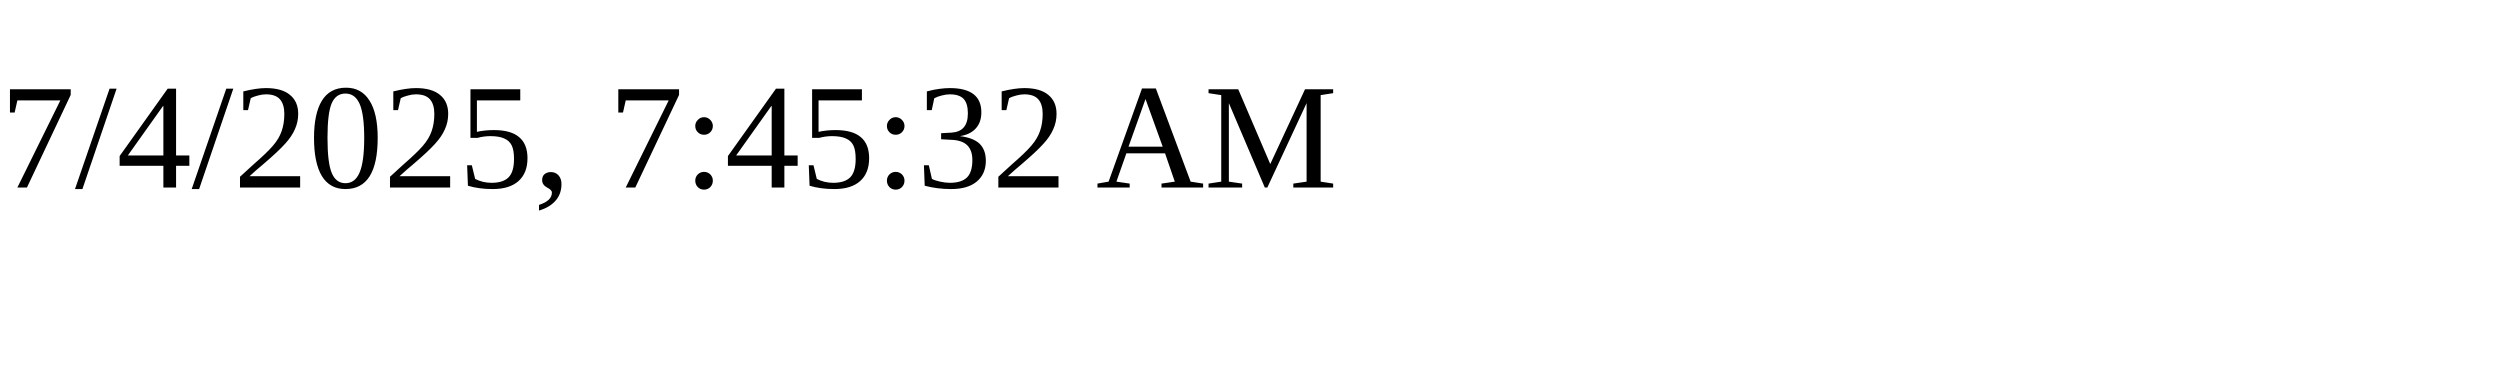
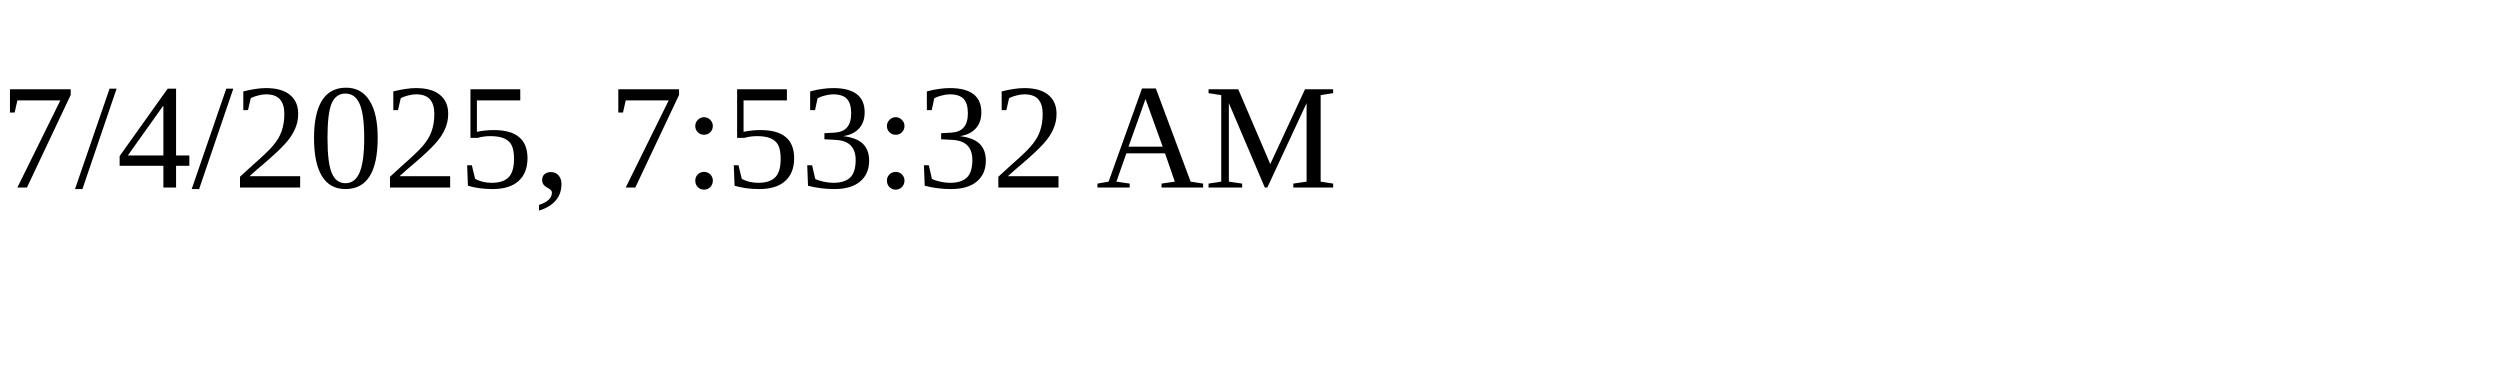
<svg xmlns="http://www.w3.org/2000/svg" height="30" width="200">
-   <text x="0" y="15">7/4/2025, 7:45:32 AM</text>
+   <text x="0" y="15">7/4/2025, 7:53:32 AM</text>
</svg>
